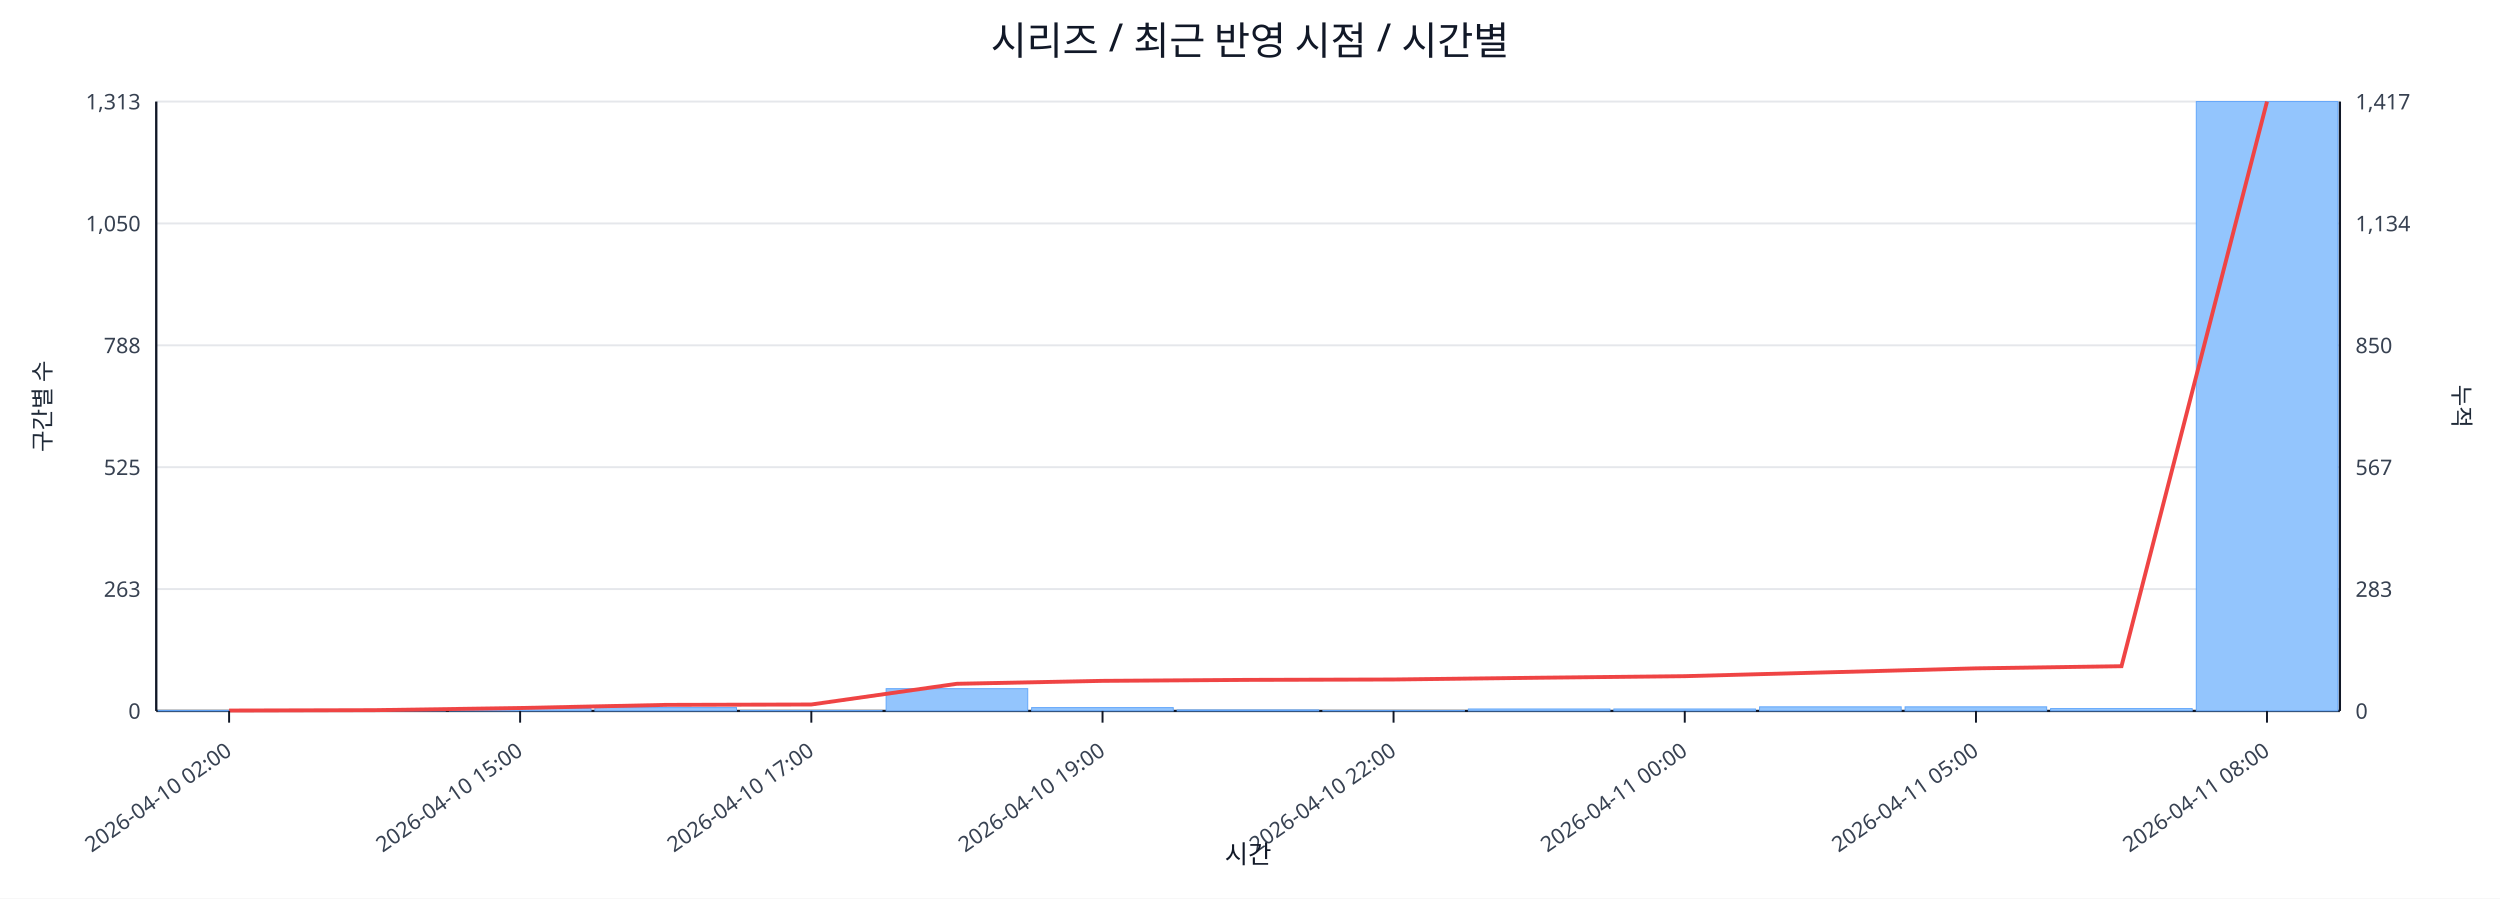
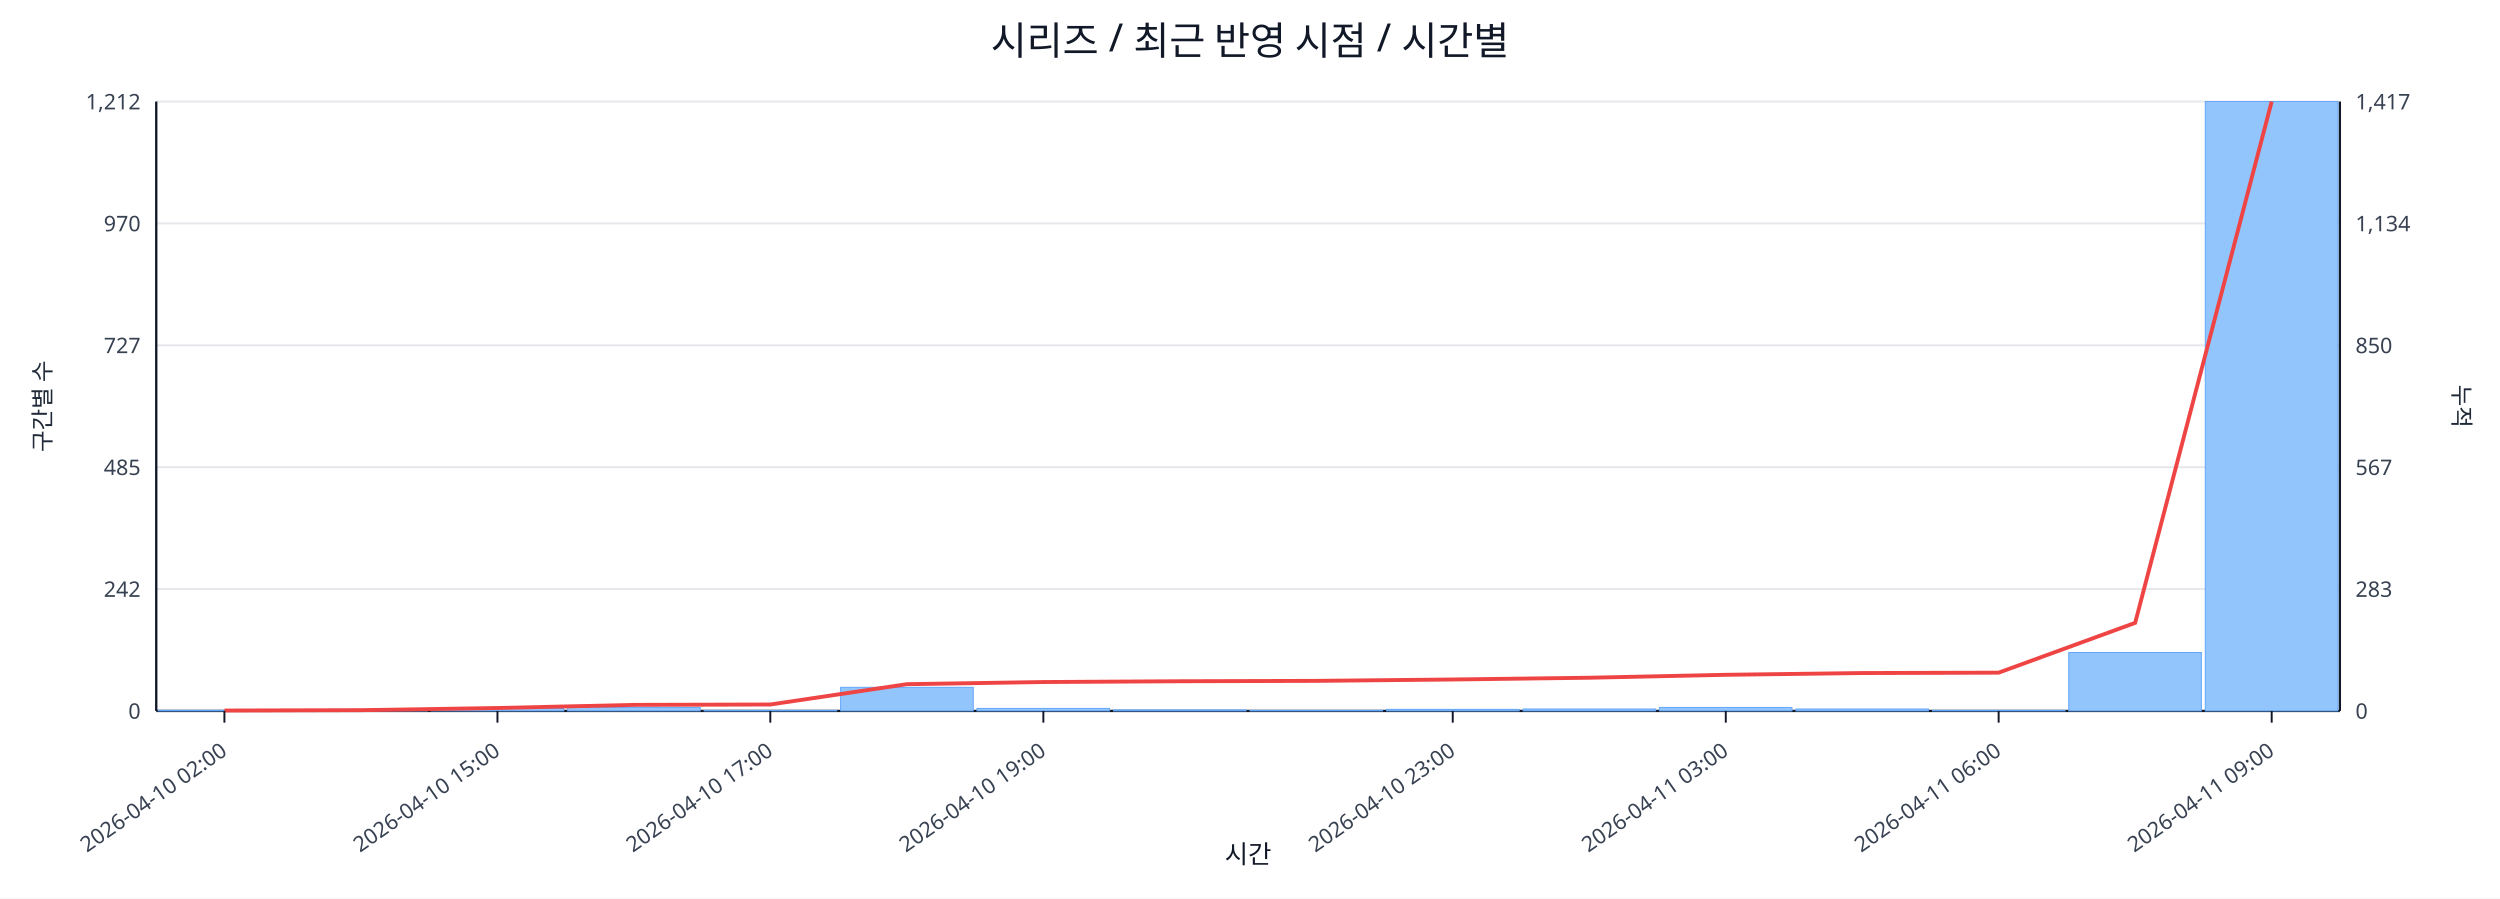
<svg xmlns="http://www.w3.org/2000/svg" width="1280" height="460" viewBox="0 0 1280 460">
  <rect x="0" y="0" width="100%" height="100%" fill="#ffffff" />
  <text x="640.0" y="28" font-size="20" text-anchor="middle" font-family="sans-serif" fill="#111827">시리즈 / 최근 반영 시점 / 시간별</text>
  <line x1="80.0" y1="52.0" x2="1198.0" y2="52.0" stroke="#e5e7eb" stroke-width="1" />
-   <text x="72.0" y="56.0" font-size="11" text-anchor="end" font-family="sans-serif" fill="#374151">1,313</text>
+   <text x="72.0" y="56.0" font-size="11" text-anchor="end" font-family="sans-serif" fill="#374151">1,212</text>
  <text x="1206.0" y="56.0" font-size="11" text-anchor="start" font-family="sans-serif" fill="#374151">1,417</text>
  <line x1="80.0" y1="114.4" x2="1198.0" y2="114.4" stroke="#e5e7eb" stroke-width="1" />
-   <text x="72.0" y="118.4" font-size="11" text-anchor="end" font-family="sans-serif" fill="#374151">1,050</text>
+   <text x="72.0" y="118.4" font-size="11" text-anchor="end" font-family="sans-serif" fill="#374151">970</text>
  <text x="1206.0" y="118.4" font-size="11" text-anchor="start" font-family="sans-serif" fill="#374151">1,134</text>
  <line x1="80.0" y1="176.8" x2="1198.0" y2="176.8" stroke="#e5e7eb" stroke-width="1" />
-   <text x="72.0" y="180.8" font-size="11" text-anchor="end" font-family="sans-serif" fill="#374151">788</text>
+   <text x="72.0" y="180.8" font-size="11" text-anchor="end" font-family="sans-serif" fill="#374151">727</text>
  <text x="1206.0" y="180.8" font-size="11" text-anchor="start" font-family="sans-serif" fill="#374151">850</text>
  <line x1="80.0" y1="239.2" x2="1198.0" y2="239.2" stroke="#e5e7eb" stroke-width="1" />
-   <text x="72.0" y="243.2" font-size="11" text-anchor="end" font-family="sans-serif" fill="#374151">525</text>
+   <text x="72.0" y="243.2" font-size="11" text-anchor="end" font-family="sans-serif" fill="#374151">485</text>
  <text x="1206.0" y="243.2" font-size="11" text-anchor="start" font-family="sans-serif" fill="#374151">567</text>
  <line x1="80.0" y1="301.6" x2="1198.0" y2="301.6" stroke="#e5e7eb" stroke-width="1" />
-   <text x="72.0" y="305.6" font-size="11" text-anchor="end" font-family="sans-serif" fill="#374151">263</text>
+   <text x="72.0" y="305.6" font-size="11" text-anchor="end" font-family="sans-serif" fill="#374151">242</text>
  <text x="1206.0" y="305.6" font-size="11" text-anchor="start" font-family="sans-serif" fill="#374151">283</text>
  <line x1="80.0" y1="364.0" x2="1198.0" y2="364.0" stroke="#e5e7eb" stroke-width="1" />
  <text x="72.0" y="368.0" font-size="11" text-anchor="end" font-family="sans-serif" fill="#374151">0</text>
  <text x="1206.0" y="368.0" font-size="11" text-anchor="start" font-family="sans-serif" fill="#374151">0</text>
  <line x1="80.0" y1="364.0" x2="1198.0" y2="364.0" stroke="#111827" stroke-width="1.2" />
  <line x1="80.0" y1="52.0" x2="80.0" y2="364.0" stroke="#111827" stroke-width="1.2" />
  <line x1="1198.0" y1="52.0" x2="1198.0" y2="364.0" stroke="#111827" stroke-width="1.2" />
-   <rect x="81.0" y="363.8" width="72.5" height="0.2" fill="#93c5fd" stroke="#60a5fa" stroke-width="0.5" />
-   <rect x="155.5" y="363.8" width="72.5" height="0.2" fill="#93c5fd" stroke="#60a5fa" stroke-width="0.5" />
-   <rect x="230.1" y="362.8" width="72.5" height="1.2" fill="#93c5fd" stroke="#60a5fa" stroke-width="0.5" />
-   <rect x="304.6" y="362.3" width="72.5" height="1.7" fill="#93c5fd" stroke="#60a5fa" stroke-width="0.5" />
-   <rect x="379.1" y="363.8" width="72.5" height="0.2" fill="#93c5fd" stroke="#60a5fa" stroke-width="0.5" />
-   <rect x="453.7" y="352.6" width="72.5" height="11.4" fill="#93c5fd" stroke="#60a5fa" stroke-width="0.5" />
-   <rect x="528.2" y="362.3" width="72.5" height="1.7" fill="#93c5fd" stroke="#60a5fa" stroke-width="0.5" />
-   <rect x="602.7" y="363.5" width="72.5" height="0.5" fill="#93c5fd" stroke="#60a5fa" stroke-width="0.5" />
-   <rect x="677.3" y="363.8" width="72.5" height="0.2" fill="#93c5fd" stroke="#60a5fa" stroke-width="0.5" />
-   <rect x="751.8" y="363.0" width="72.5" height="1.0" fill="#93c5fd" stroke="#60a5fa" stroke-width="0.5" />
-   <rect x="826.3" y="363.0" width="72.5" height="1.0" fill="#93c5fd" stroke="#60a5fa" stroke-width="0.5" />
-   <rect x="900.9" y="361.9" width="72.5" height="2.1" fill="#93c5fd" stroke="#60a5fa" stroke-width="0.5" />
-   <rect x="975.4" y="361.9" width="72.5" height="2.1" fill="#93c5fd" stroke="#60a5fa" stroke-width="0.5" />
-   <rect x="1049.9" y="362.8" width="72.5" height="1.2" fill="#93c5fd" stroke="#60a5fa" stroke-width="0.5" />
-   <rect x="1124.5" y="52.0" width="72.5" height="312.0" fill="#93c5fd" stroke="#60a5fa" stroke-width="0.5" />
-   <polyline fill="none" stroke="#ef4444" stroke-width="2" points="117.3,363.8 191.8,363.6 266.3,362.5 340.9,360.9 415.4,360.7 489.9,350.1 564.5,348.6 639.0,348.1 713.5,347.9 788.1,347.0 862.6,346.2 937.1,344.2 1011.7,342.2 1086.2,341.1 1160.7,52.0" />
-   <line x1="117.3" y1="364.0" x2="117.3" y2="370.0" stroke="#111827" stroke-width="1" />
-   <text x="119.3" y="386.0" font-size="11" text-anchor="end" transform="rotate(-35 119.3 386.0)" font-family="sans-serif" fill="#374151">2026-04-10 02:00</text>
-   <line x1="266.3" y1="364.0" x2="266.3" y2="370.0" stroke="#111827" stroke-width="1" />
-   <text x="268.3" y="386.0" font-size="11" text-anchor="end" transform="rotate(-35 268.3 386.0)" font-family="sans-serif" fill="#374151">2026-04-10 15:00</text>
-   <line x1="415.4" y1="364.0" x2="415.4" y2="370.0" stroke="#111827" stroke-width="1" />
-   <text x="417.4" y="386.0" font-size="11" text-anchor="end" transform="rotate(-35 417.4 386.0)" font-family="sans-serif" fill="#374151">2026-04-10 17:00</text>
-   <line x1="564.5" y1="364.0" x2="564.5" y2="370.0" stroke="#111827" stroke-width="1" />
-   <text x="566.5" y="386.0" font-size="11" text-anchor="end" transform="rotate(-35 566.5 386.0)" font-family="sans-serif" fill="#374151">2026-04-10 19:00</text>
-   <line x1="713.5" y1="364.0" x2="713.5" y2="370.0" stroke="#111827" stroke-width="1" />
-   <text x="715.5" y="386.0" font-size="11" text-anchor="end" transform="rotate(-35 715.5 386.0)" font-family="sans-serif" fill="#374151">2026-04-10 22:00</text>
-   <line x1="862.6" y1="364.0" x2="862.6" y2="370.0" stroke="#111827" stroke-width="1" />
-   <text x="864.6" y="386.0" font-size="11" text-anchor="end" transform="rotate(-35 864.6 386.0)" font-family="sans-serif" fill="#374151">2026-04-11 00:00</text>
-   <line x1="1011.7" y1="364.0" x2="1011.7" y2="370.0" stroke="#111827" stroke-width="1" />
-   <text x="1013.7" y="386.0" font-size="11" text-anchor="end" transform="rotate(-35 1013.7 386.0)" font-family="sans-serif" fill="#374151">2026-04-11 05:00</text>
-   <line x1="1160.7" y1="364.0" x2="1160.7" y2="370.0" stroke="#111827" stroke-width="1" />
-   <text x="1162.7" y="386.0" font-size="11" text-anchor="end" transform="rotate(-35 1162.7 386.0)" font-family="sans-serif" fill="#374151">2026-04-11 08:00</text>
+   <rect x="81.0" y="363.7" width="67.9" height="0.3" fill="#93c5fd" stroke="#60a5fa" stroke-width="0.5" />
+   <rect x="150.9" y="363.7" width="67.9" height="0.3" fill="#93c5fd" stroke="#60a5fa" stroke-width="0.5" />
+   <rect x="220.8" y="362.7" width="67.9" height="1.3" fill="#93c5fd" stroke="#60a5fa" stroke-width="0.5" />
+   <rect x="290.6" y="362.2" width="67.9" height="1.8" fill="#93c5fd" stroke="#60a5fa" stroke-width="0.5" />
+   <rect x="360.5" y="363.7" width="67.9" height="0.3" fill="#93c5fd" stroke="#60a5fa" stroke-width="0.5" />
+   <rect x="430.4" y="351.9" width="67.9" height="12.1" fill="#93c5fd" stroke="#60a5fa" stroke-width="0.5" />
+   <rect x="500.2" y="362.7" width="67.9" height="1.3" fill="#93c5fd" stroke="#60a5fa" stroke-width="0.5" />
+   <rect x="570.1" y="363.5" width="67.9" height="0.5" fill="#93c5fd" stroke="#60a5fa" stroke-width="0.5" />
+   <rect x="640.0" y="363.7" width="67.9" height="0.3" fill="#93c5fd" stroke="#60a5fa" stroke-width="0.5" />
+   <rect x="709.9" y="363.2" width="67.9" height="0.8" fill="#93c5fd" stroke="#60a5fa" stroke-width="0.5" />
+   <rect x="779.8" y="363.0" width="67.9" height="1.0" fill="#93c5fd" stroke="#60a5fa" stroke-width="0.5" />
+   <rect x="849.6" y="362.2" width="67.9" height="1.8" fill="#93c5fd" stroke="#60a5fa" stroke-width="0.5" />
+   <rect x="919.5" y="363.0" width="67.9" height="1.0" fill="#93c5fd" stroke="#60a5fa" stroke-width="0.5" />
+   <rect x="989.4" y="363.7" width="67.9" height="0.3" fill="#93c5fd" stroke="#60a5fa" stroke-width="0.5" />
+   <rect x="1059.2" y="334.1" width="67.9" height="29.9" fill="#93c5fd" stroke="#60a5fa" stroke-width="0.5" />
+   <rect x="1129.1" y="52.0" width="67.9" height="312.0" fill="#93c5fd" stroke="#60a5fa" stroke-width="0.5" />
+   <polyline fill="none" stroke="#ef4444" stroke-width="2" points="114.9,363.8 184.8,363.6 254.7,362.5 324.6,360.9 394.4,360.7 464.3,350.3 534.2,349.2 604.1,348.8 673.9,348.6 743.8,347.9 813.7,347.0 883.6,345.5 953.4,344.6 1023.3,344.4 1093.2,318.9 1163.1,52.0" />
+   <line x1="114.9" y1="364.0" x2="114.9" y2="370.0" stroke="#111827" stroke-width="1" />
+   <text x="116.9" y="386.0" font-size="11" text-anchor="end" transform="rotate(-35 116.9 386.0)" font-family="sans-serif" fill="#374151">2026-04-10 02:00</text>
+   <line x1="254.7" y1="364.0" x2="254.7" y2="370.0" stroke="#111827" stroke-width="1" />
+   <text x="256.7" y="386.0" font-size="11" text-anchor="end" transform="rotate(-35 256.7 386.0)" font-family="sans-serif" fill="#374151">2026-04-10 15:00</text>
+   <line x1="394.4" y1="364.0" x2="394.4" y2="370.0" stroke="#111827" stroke-width="1" />
+   <text x="396.4" y="386.0" font-size="11" text-anchor="end" transform="rotate(-35 396.4 386.0)" font-family="sans-serif" fill="#374151">2026-04-10 17:00</text>
+   <line x1="534.2" y1="364.0" x2="534.2" y2="370.0" stroke="#111827" stroke-width="1" />
+   <text x="536.2" y="386.0" font-size="11" text-anchor="end" transform="rotate(-35 536.2 386.0)" font-family="sans-serif" fill="#374151">2026-04-10 19:00</text>
+   <line x1="743.8" y1="364.0" x2="743.8" y2="370.0" stroke="#111827" stroke-width="1" />
+   <text x="745.8" y="386.0" font-size="11" text-anchor="end" transform="rotate(-35 745.8 386.0)" font-family="sans-serif" fill="#374151">2026-04-10 23:00</text>
+   <line x1="883.6" y1="364.0" x2="883.6" y2="370.0" stroke="#111827" stroke-width="1" />
+   <text x="885.6" y="386.0" font-size="11" text-anchor="end" transform="rotate(-35 885.6 386.0)" font-family="sans-serif" fill="#374151">2026-04-11 03:00</text>
+   <line x1="1023.3" y1="364.0" x2="1023.3" y2="370.0" stroke="#111827" stroke-width="1" />
+   <text x="1025.3" y="386.0" font-size="11" text-anchor="end" transform="rotate(-35 1025.3 386.0)" font-family="sans-serif" fill="#374151">2026-04-11 06:00</text>
+   <line x1="1163.1" y1="364.0" x2="1163.1" y2="370.0" stroke="#111827" stroke-width="1" />
+   <text x="1165.1" y="386.0" font-size="11" text-anchor="end" transform="rotate(-35 1165.1 386.0)" font-family="sans-serif" fill="#374151">2026-04-11 09:00</text>
  <text x="26" y="208.0" font-size="12" transform="rotate(-90 26 208.0)" text-anchor="middle" font-family="sans-serif" fill="#1f2937">구간별 수</text>
  <text x="1256.0" y="208.0" font-size="12" transform="rotate(90 1256.0 208.0)" text-anchor="middle" font-family="sans-serif" fill="#1f2937">누적</text>
  <text x="639.0" y="442.0" font-size="13" text-anchor="middle" font-family="sans-serif" fill="#111827">시간</text>
</svg>
